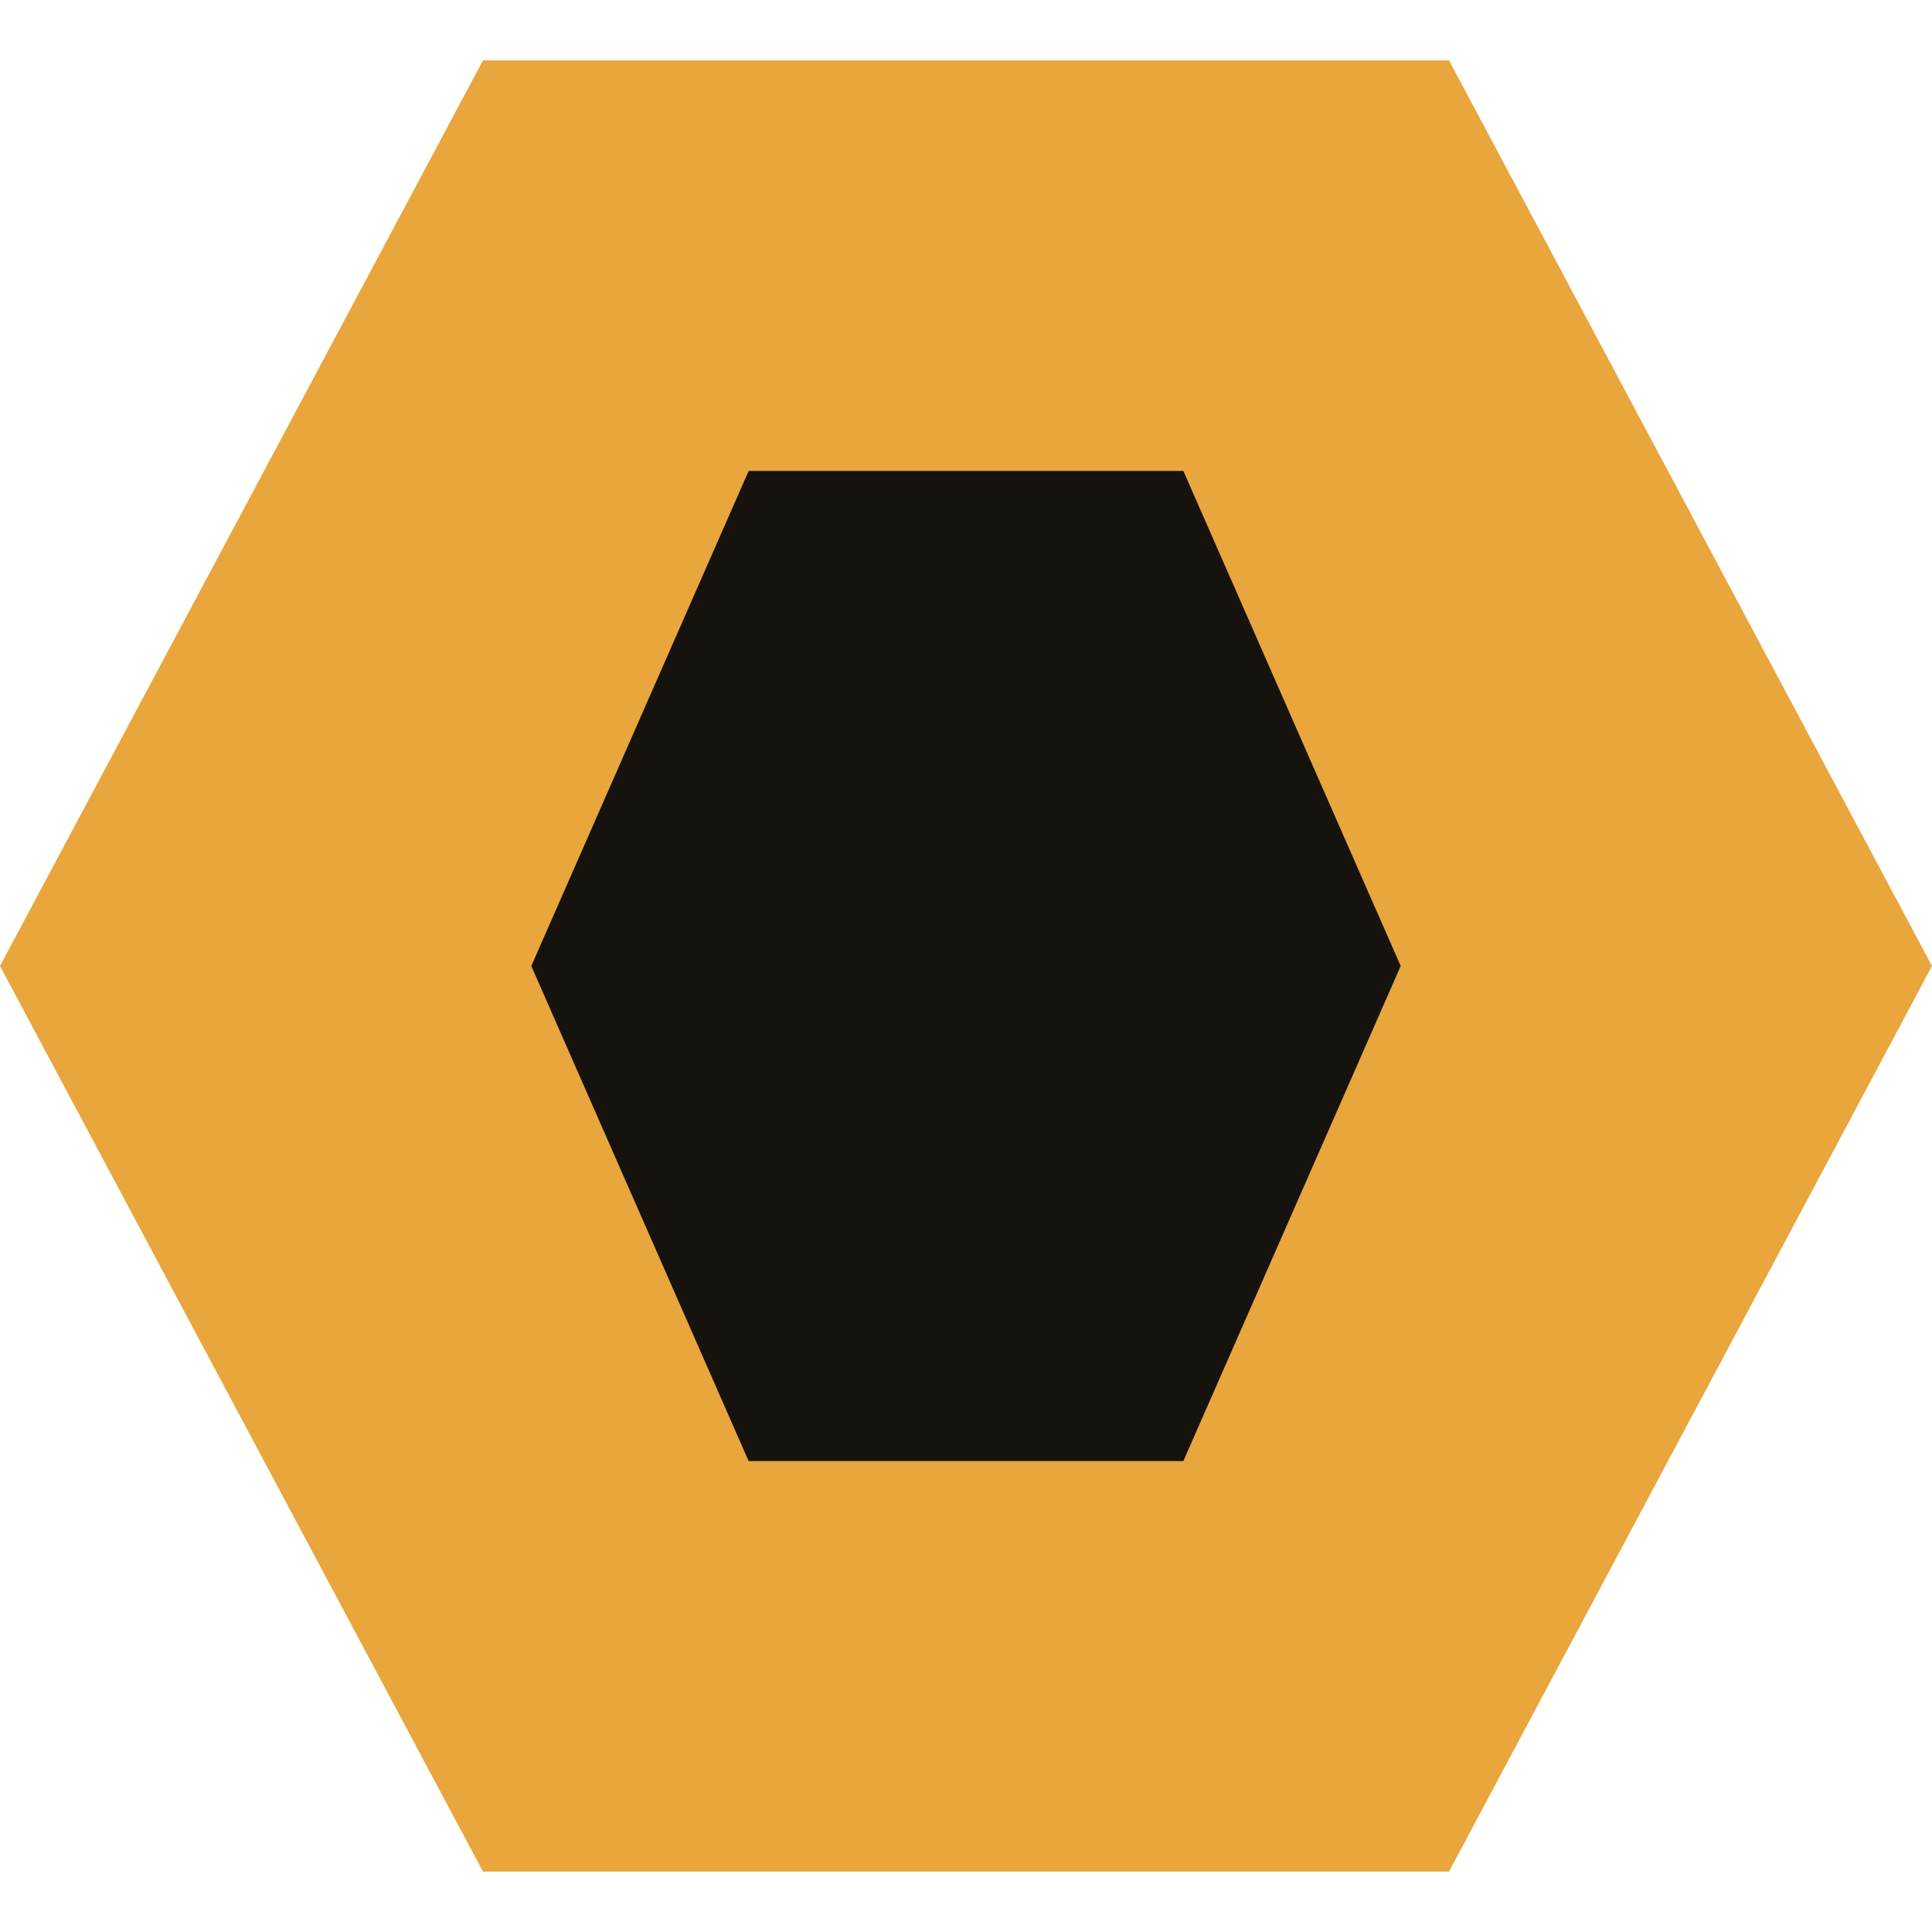
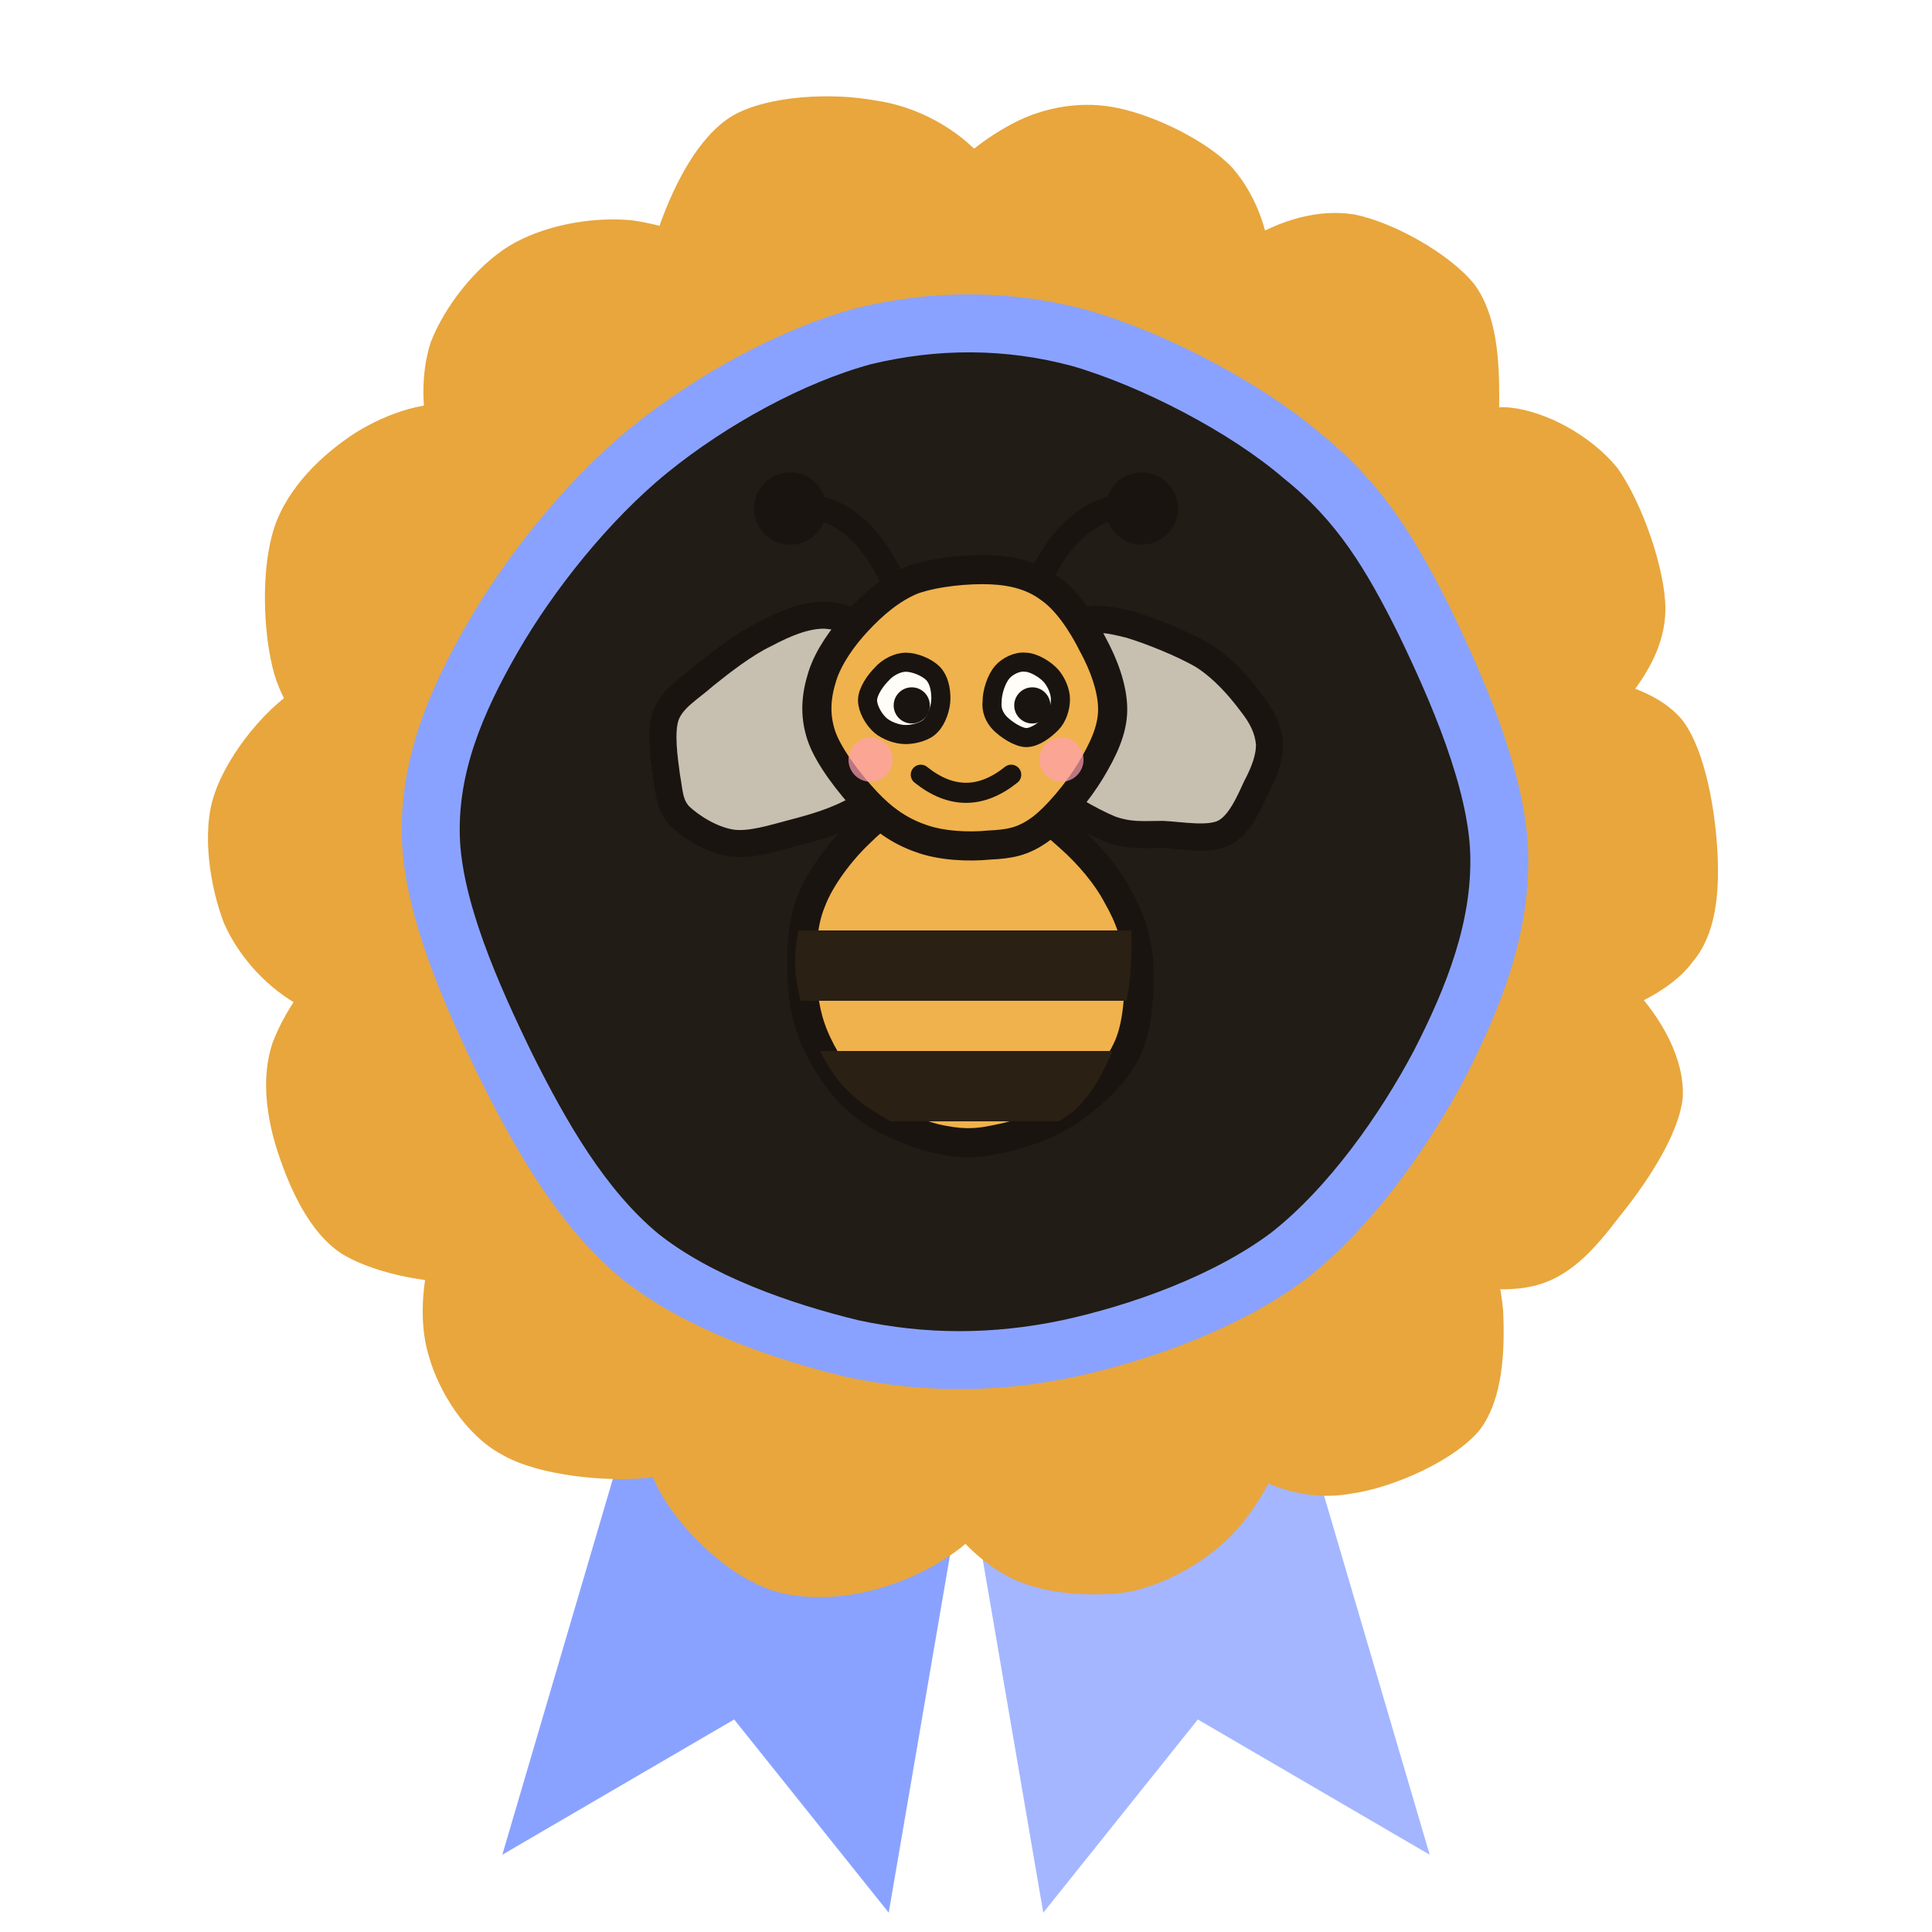
- <svg xmlns="http://www.w3.org/2000/svg" viewBox="0 0 32 32">
-   <path d="M8 1h16l8 15-8 15H8L0 16z" fill="#e8a63d" />
-   <path d="M12.4 7.8h7.2l3.6 8.2-3.6 8.2h-7.2L8.8 16z" fill="#16130f" />
+ <svg xmlns="http://www.w3.org/2000/svg" viewBox="0 0 100 100" width="64" height="64" aria-hidden="true" focusable="false">
+   <path d="M36 62 26 96l12-7 8 10 6-35z" fill="#8aa2ff" />
+   <path d="M64 62l10 34-12-7-8 10-6-35z" fill="#8aa2ff" opacity=".78" />
+   <g fill="#e8a63d">
+     <path d="M88.9 44.2C89.0 46.3 88.8 48.4 87.6 49.8C86.5 51.3 84.0 52.5 81.9 52.8C79.7 53.2 76.7 53.0 74.9 52.1C73.1 51.2 71.5 49.3 70.9 47.5C70.4 45.6 71.0 42.9 71.6 40.9C72.2 38.9 73.2 36.4 74.8 35.4C76.4 34.4 79.3 34.5 81.4 34.8C83.4 35.2 85.8 35.7 87.1 37.3C88.3 38.9 88.8 42.1 88.9 44.2Z" />
+     <path d="M87.1 56.8C86.9 58.8 85.1 61.4 83.8 63.0C82.5 64.7 81.2 66.2 79.2 66.6C77.3 67.0 73.8 66.5 71.9 65.4C70.1 64.3 68.8 61.9 68.1 60.0C67.3 58.0 66.9 55.6 67.6 53.8C68.3 52.0 70.5 50.3 72.3 49.2C74.2 48.1 76.4 47.0 78.4 47.3C80.5 47.6 83.1 49.5 84.5 51.1C86.0 52.7 87.2 54.8 87.1 56.8Z" />
+     <path d="M77.8 67.8C77.9 69.9 77.8 72.4 76.6 74.0C75.3 75.6 72.1 77.0 70.0 77.3C67.9 77.7 65.9 77.1 64.1 76.0C62.3 74.9 60.3 72.5 59.5 70.5C58.7 68.5 58.6 66.1 59.3 64.1C60.1 62.2 61.9 59.8 63.8 58.8C65.7 57.8 68.8 57.6 70.8 58.0C72.7 58.3 74.4 59.5 75.6 61.2C76.8 62.8 77.6 65.7 77.8 67.8Z" />
+     <path d="M66.6 73.7C66.5 75.6 65.2 77.9 63.9 79.3C62.5 80.8 60.4 82.0 58.4 82.4C56.4 82.7 53.7 82.5 52.0 81.5C50.2 80.5 48.5 78.5 47.9 76.6C47.2 74.7 47.7 71.9 48.3 70.0C48.9 68.0 50.0 66.0 51.7 65.0C53.4 63.9 56.6 63.3 58.6 63.7C60.7 64.2 62.6 66.0 64.0 67.7C65.3 69.3 66.6 71.7 66.6 73.7Z" />
+     <path d="M52.7 73.3C52.6 75.3 52.0 77.6 50.8 79.1C49.5 80.6 47.2 81.8 45.2 82.3C43.3 82.8 40.8 82.9 39.0 81.9C37.1 81.0 34.8 78.7 33.9 76.7C33.1 74.7 33.1 71.9 33.9 69.9C34.6 67.9 36.5 65.6 38.4 64.6C40.3 63.6 43.1 63.6 45.2 64.1C47.3 64.5 50.0 65.5 51.2 67.1C52.5 68.6 52.7 71.3 52.7 73.3Z" />
+     <path d="M40.4 67.5C40.5 69.6 40.0 72.1 38.9 73.6C37.8 75.1 35.7 76.2 33.5 76.5C31.4 76.7 27.9 76.4 26.0 75.3C24.1 74.3 22.7 72.0 22.2 70.2C21.6 68.3 21.9 65.7 22.6 64.0C23.3 62.3 24.7 60.6 26.5 59.7C28.2 58.8 31.4 58.3 33.3 58.5C35.2 58.7 36.8 59.4 38.0 60.9C39.1 62.4 40.2 65.4 40.4 67.5Z" />
+     <path d="M32.7 57.0C32.8 59.1 31.9 61.9 30.6 63.4C29.3 65.0 27.1 66.1 25.0 66.3C22.8 66.6 19.5 66.0 17.7 64.9C16.0 63.8 15.0 61.5 14.4 59.7C13.8 57.9 13.5 55.8 14.1 54.0C14.8 52.1 16.5 49.8 18.2 48.6C19.8 47.5 22.1 46.7 24.0 47.1C25.9 47.5 28.3 49.3 29.8 51.0C31.2 52.6 32.6 54.9 32.7 57.0Z" />
+     <path d="M29.7 43.6C29.8 45.6 29.2 48.6 27.8 50.2C26.4 51.8 23.6 52.7 21.6 53.1C19.5 53.4 17.2 53.0 15.6 52.1C13.9 51.2 12.4 49.6 11.6 47.8C10.9 46.0 10.4 43.1 11.1 41.1C11.8 39.0 13.9 36.4 15.8 35.4C17.7 34.4 20.2 34.5 22.2 35.0C24.2 35.5 26.4 36.8 27.6 38.2C28.9 39.6 29.7 41.6 29.7 43.6Z" />
+     <path d="M33.0 30.4C33.1 32.5 32.0 35.9 30.5 37.5C29.1 39.1 26.4 39.9 24.3 40.3C22.2 40.6 19.7 40.5 18.0 39.6C16.3 38.7 14.8 36.9 14.2 34.9C13.6 32.8 13.5 29.4 14.2 27.3C14.9 25.2 16.7 23.5 18.4 22.4C20.0 21.4 22.2 20.6 24.1 21.0C26.0 21.4 28.4 23.2 29.9 24.7C31.4 26.3 32.9 28.3 33.0 30.4Z" />
+     <path d="M41.4 19.9C41.2 22.0 39.6 25.0 38.1 26.7C36.6 28.4 34.4 29.9 32.5 30.2C30.6 30.4 28.5 29.3 26.9 28.2C25.2 27.1 23.3 25.5 22.6 23.7C21.8 22.0 21.7 19.5 22.3 17.7C23.0 15.9 24.6 13.8 26.4 12.7C28.1 11.7 30.5 11.2 32.7 11.4C34.8 11.7 37.7 12.7 39.1 14.2C40.6 15.6 41.5 17.9 41.4 19.9Z" />
+     <path d="M53.1 14.4C53.0 16.6 51.4 19.5 50.0 21.1C48.6 22.6 46.6 23.2 44.7 23.6C42.7 23.9 40.2 24.0 38.4 23.0C36.7 22.1 34.8 19.7 34.1 17.8C33.4 15.8 33.6 13.5 34.2 11.5C34.9 9.6 36.1 7.1 37.9 6.0C39.8 4.9 43.2 4.8 45.3 5.2C47.5 5.5 49.6 6.7 50.9 8.2C52.2 9.8 53.3 12.3 53.1 14.4Z" />
+     <path d="M65.8 14.3C65.8 16.3 65.0 19.2 63.9 20.9C62.7 22.6 60.9 24.1 58.9 24.5C56.8 24.8 53.4 24.0 51.6 22.9C49.8 21.8 48.6 20.1 48.0 18.1C47.3 16.1 47.0 12.9 47.8 11.0C48.5 9.0 50.7 7.3 52.4 6.4C54.1 5.5 56.1 5.2 57.9 5.6C59.8 6.0 62.5 7.3 63.8 8.7C65.1 10.2 65.8 12.3 65.8 14.3Z" />
+     <path d="M77.6 20.6C77.6 22.5 77.5 24.6 76.2 26.1C75.0 27.7 72.3 29.7 70.3 30.1C68.2 30.5 65.5 29.6 63.7 28.6C62.0 27.5 60.5 25.6 59.9 23.7C59.2 21.8 58.8 19.1 59.6 17.2C60.4 15.3 62.8 13.4 64.6 12.4C66.3 11.4 68.2 10.8 70.1 11.1C72.1 11.5 75.0 13.1 76.3 14.7C77.5 16.3 77.6 18.7 77.6 20.6Z" />
+     <path d="M86.2 31.5C86.2 33.6 85.0 35.3 83.8 36.7C82.5 38.2 80.7 40.1 78.8 40.4C76.8 40.8 74.0 40.0 72.2 38.8C70.3 37.7 68.5 35.6 67.9 33.6C67.3 31.7 67.7 28.9 68.5 27.2C69.4 25.4 71.3 24.1 72.9 23.1C74.5 22.1 76.4 20.9 78.2 21.1C80.0 21.3 82.3 22.5 83.7 24.2C85.0 26.0 86.2 29.5 86.2 31.5Z" />
+   </g>
+   <path d="M77.6 44.2C77.7 48.0 76.3 51.6 74.5 55.1C72.7 58.5 69.9 62.5 66.7 65.0C63.5 67.4 59.0 69.0 55.3 69.8C51.5 70.6 47.8 70.6 44.1 69.8C40.4 68.9 36.1 67.4 33.1 65.0C30.1 62.5 28.0 58.8 26.2 55.2C24.4 51.5 22.4 47.0 22.3 43.3C22.2 39.6 23.6 36.3 25.5 33.0C27.4 29.7 30.4 25.9 33.6 23.3C36.8 20.7 41.0 18.4 44.7 17.4C48.4 16.5 52.2 16.5 55.9 17.5C59.7 18.6 64.5 21.1 67.4 23.6C70.4 26.0 72.0 28.7 73.7 32.1C75.4 35.6 77.5 40.4 77.6 44.2Z" fill="#211c15" stroke="#8aa2ff" stroke-width="3" />
+   <svg x="24" y="18" width="52" height="52" viewBox="0 0 100 100">
+     <path d="M46.2 37.9C46.2 39.3 45.9 40.6 45.1 41.9C44.3 43.3 43.3 45.1 41.5 46.1C39.8 47.1 37.0 47.7 34.7 47.9C32.5 48.0 30.1 47.5 28.0 47.0C25.9 46.5 23.6 46.1 22.1 45.0C20.5 43.8 19.3 41.7 18.8 40.2C18.4 38.7 19.0 37.7 19.5 36.1C20.1 34.5 21.0 31.9 22.3 30.7C23.7 29.5 25.5 29.5 27.6 29.0C29.7 28.6 32.6 28.1 34.8 28.2C37.1 28.2 39.2 28.4 40.9 29.3C42.6 30.3 44.2 32.4 45.1 33.8C46.0 35.3 46.2 36.6 46.2 37.9Z" fill="rgba(255, 246, 228, 0.75)" stroke="#1a1410" stroke-width="2.7" stroke-linejoin="round" transform="rotate(-28 33 38)" />
+     <path d="M80.2 37.5C80.3 39.2 80.5 41.6 79.5 43.0C78.5 44.4 75.9 45.2 74.2 46.0C72.5 46.9 71.4 47.7 69.3 48.0C67.2 48.2 63.4 48.1 61.4 47.5C59.4 46.9 58.5 45.7 57.3 44.3C56.0 43.0 54.6 41.0 54.0 39.6C53.5 38.2 53.2 37.5 53.8 36.1C54.3 34.7 55.9 32.2 57.2 31.0C58.5 29.9 59.5 29.6 61.5 29.1C63.5 28.7 67.0 28.3 69.4 28.4C71.8 28.6 74.1 29.5 75.8 30.3C77.4 31.0 78.5 31.8 79.3 33.0C80.0 34.2 80.2 35.8 80.2 37.5Z" fill="rgba(255, 246, 228, 0.75)" stroke="#1a1410" stroke-width="2.7" stroke-linejoin="round" transform="rotate(28 67 38)" />
+     <g stroke="#1a1410" stroke-width="2.4" stroke-linecap="round" fill="none">
+       <path d="M44 27c-2-8-7-12-11-11M56 27c2-8 7-12 11-11" />
+       <circle cx="32.5" cy="16" r="2.4" fill="#1a1410" />
+       <circle cx="67.5" cy="16" r="2.4" fill="#1a1410" />
+     </g>
+     <path d="M67.2 61.2C67.3 63.8 67.2 67.5 66.0 69.9C64.9 72.3 62.5 74.4 60.4 75.9C58.2 77.4 55.2 78.4 53.0 78.8C50.7 79.3 49.2 79.2 46.9 78.7C44.7 78.1 41.6 76.9 39.7 75.3C37.7 73.7 36.2 71.4 35.2 69.3C34.2 67.2 33.8 65.2 33.7 62.8C33.6 60.4 33.6 57.5 34.6 55.1C35.5 52.7 37.6 50.0 39.4 48.3C41.2 46.5 43.0 45.3 45.5 44.7C48.0 44.1 51.8 44.1 54.3 44.8C56.8 45.5 58.6 47.2 60.4 48.8C62.2 50.4 64.0 52.5 65.1 54.6C66.3 56.7 67.0 58.7 67.2 61.2Z" fill="#f0b24c" stroke="#1a1410" stroke-width="2.9" stroke-linejoin="round" />
+     <clipPath id="clip1">
+       <path d="M66.4 61.8C66.2 64.3 65.7 67.1 64.8 69.5C63.8 71.9 62.6 74.3 60.7 76.0C58.7 77.6 55.4 78.8 53.1 79.3C50.9 79.8 49.3 79.7 47.0 79.0C44.7 78.3 41.5 76.6 39.5 75.1C37.5 73.5 36.3 71.8 35.3 69.6C34.2 67.4 33.1 64.3 33.0 61.7C32.9 59.1 33.5 56.4 34.7 54.2C35.9 52.1 38.1 50.4 40.1 48.8C42.2 47.3 44.7 45.3 46.9 44.9C49.1 44.4 50.9 45.6 53.2 46.2C55.6 46.7 58.8 47.0 60.9 48.4C63.0 49.7 64.9 52.2 65.8 54.4C66.7 56.6 66.5 59.3 66.4 61.8Z" />
+     </clipPath>
+     <g clip-path="url(#clip1)" fill="#2a2013">
+       <rect x="20" y="58" width="60" height="7" />
+       <rect x="20" y="70" width="60" height="7" />
+     </g>
+     <path d="M64.6 36.0C64.6 38.1 63.6 40.1 62.4 42.1C61.2 44.1 59.0 46.8 57.3 48.0C55.6 49.2 54.3 49.4 52.3 49.5C50.3 49.7 47.5 49.6 45.4 48.8C43.4 48.1 41.7 46.9 40.1 45.2C38.5 43.5 36.3 40.7 35.6 38.6C34.9 36.5 35.1 34.6 35.7 32.7C36.3 30.8 37.7 28.8 39.2 27.2C40.7 25.6 42.5 24.0 44.7 23.1C47.0 22.3 50.2 22.0 52.5 22.1C54.7 22.2 56.7 22.7 58.4 24.0C60.1 25.2 61.6 27.5 62.6 29.5C63.7 31.5 64.6 33.9 64.6 36.0Z" fill="#f0b24c" stroke="#1a1410" stroke-width="2.9" stroke-linejoin="round" />
+     <path d="M47.5 34.9C47.5 35.8 47.1 37.0 46.5 37.6C46.0 38.2 44.8 38.5 44.0 38.5C43.1 38.5 42.1 38.1 41.5 37.6C40.8 37.0 40.2 35.9 40.2 35.1C40.2 34.2 41.0 33.1 41.6 32.5C42.2 31.8 43.2 31.3 44.0 31.3C44.9 31.3 46.1 31.8 46.7 32.4C47.3 33.0 47.5 34.0 47.5 34.9Z" fill="#fffdf8" stroke="#1a1410" stroke-width="1.9" stroke-linejoin="round" />
+     <path d="M59.4 35.0C59.4 35.8 59.1 36.8 58.5 37.4C57.9 38.0 56.9 38.8 56.0 38.8C55.2 38.8 54.0 38.0 53.4 37.4C52.8 36.8 52.5 36.0 52.6 35.2C52.6 34.3 53.0 33.0 53.6 32.3C54.1 31.7 55.1 31.2 55.9 31.3C56.7 31.3 57.9 32.0 58.5 32.7C59.0 33.3 59.4 34.2 59.4 35.0Z" fill="#fffdf8" stroke="#1a1410" stroke-width="1.9" stroke-linejoin="round" />
+     <g fill="#1a1410">
+       <circle cx="44.6" cy="35.6" r="1.8" />
+       <circle cx="56.6" cy="35.6" r="1.8" />
+     </g>
+     <path d="M45.5 42.5q4.5 3.6 9 0" fill="none" stroke="#1a1410" stroke-width="2" stroke-linecap="round" />
+     <circle cx="40.5" cy="41" r="2.2" fill="#ff9fb2" opacity=".7" />
+     <circle cx="59.5" cy="41" r="2.2" fill="#ff9fb2" opacity=".7" />
+   </svg>
</svg>
